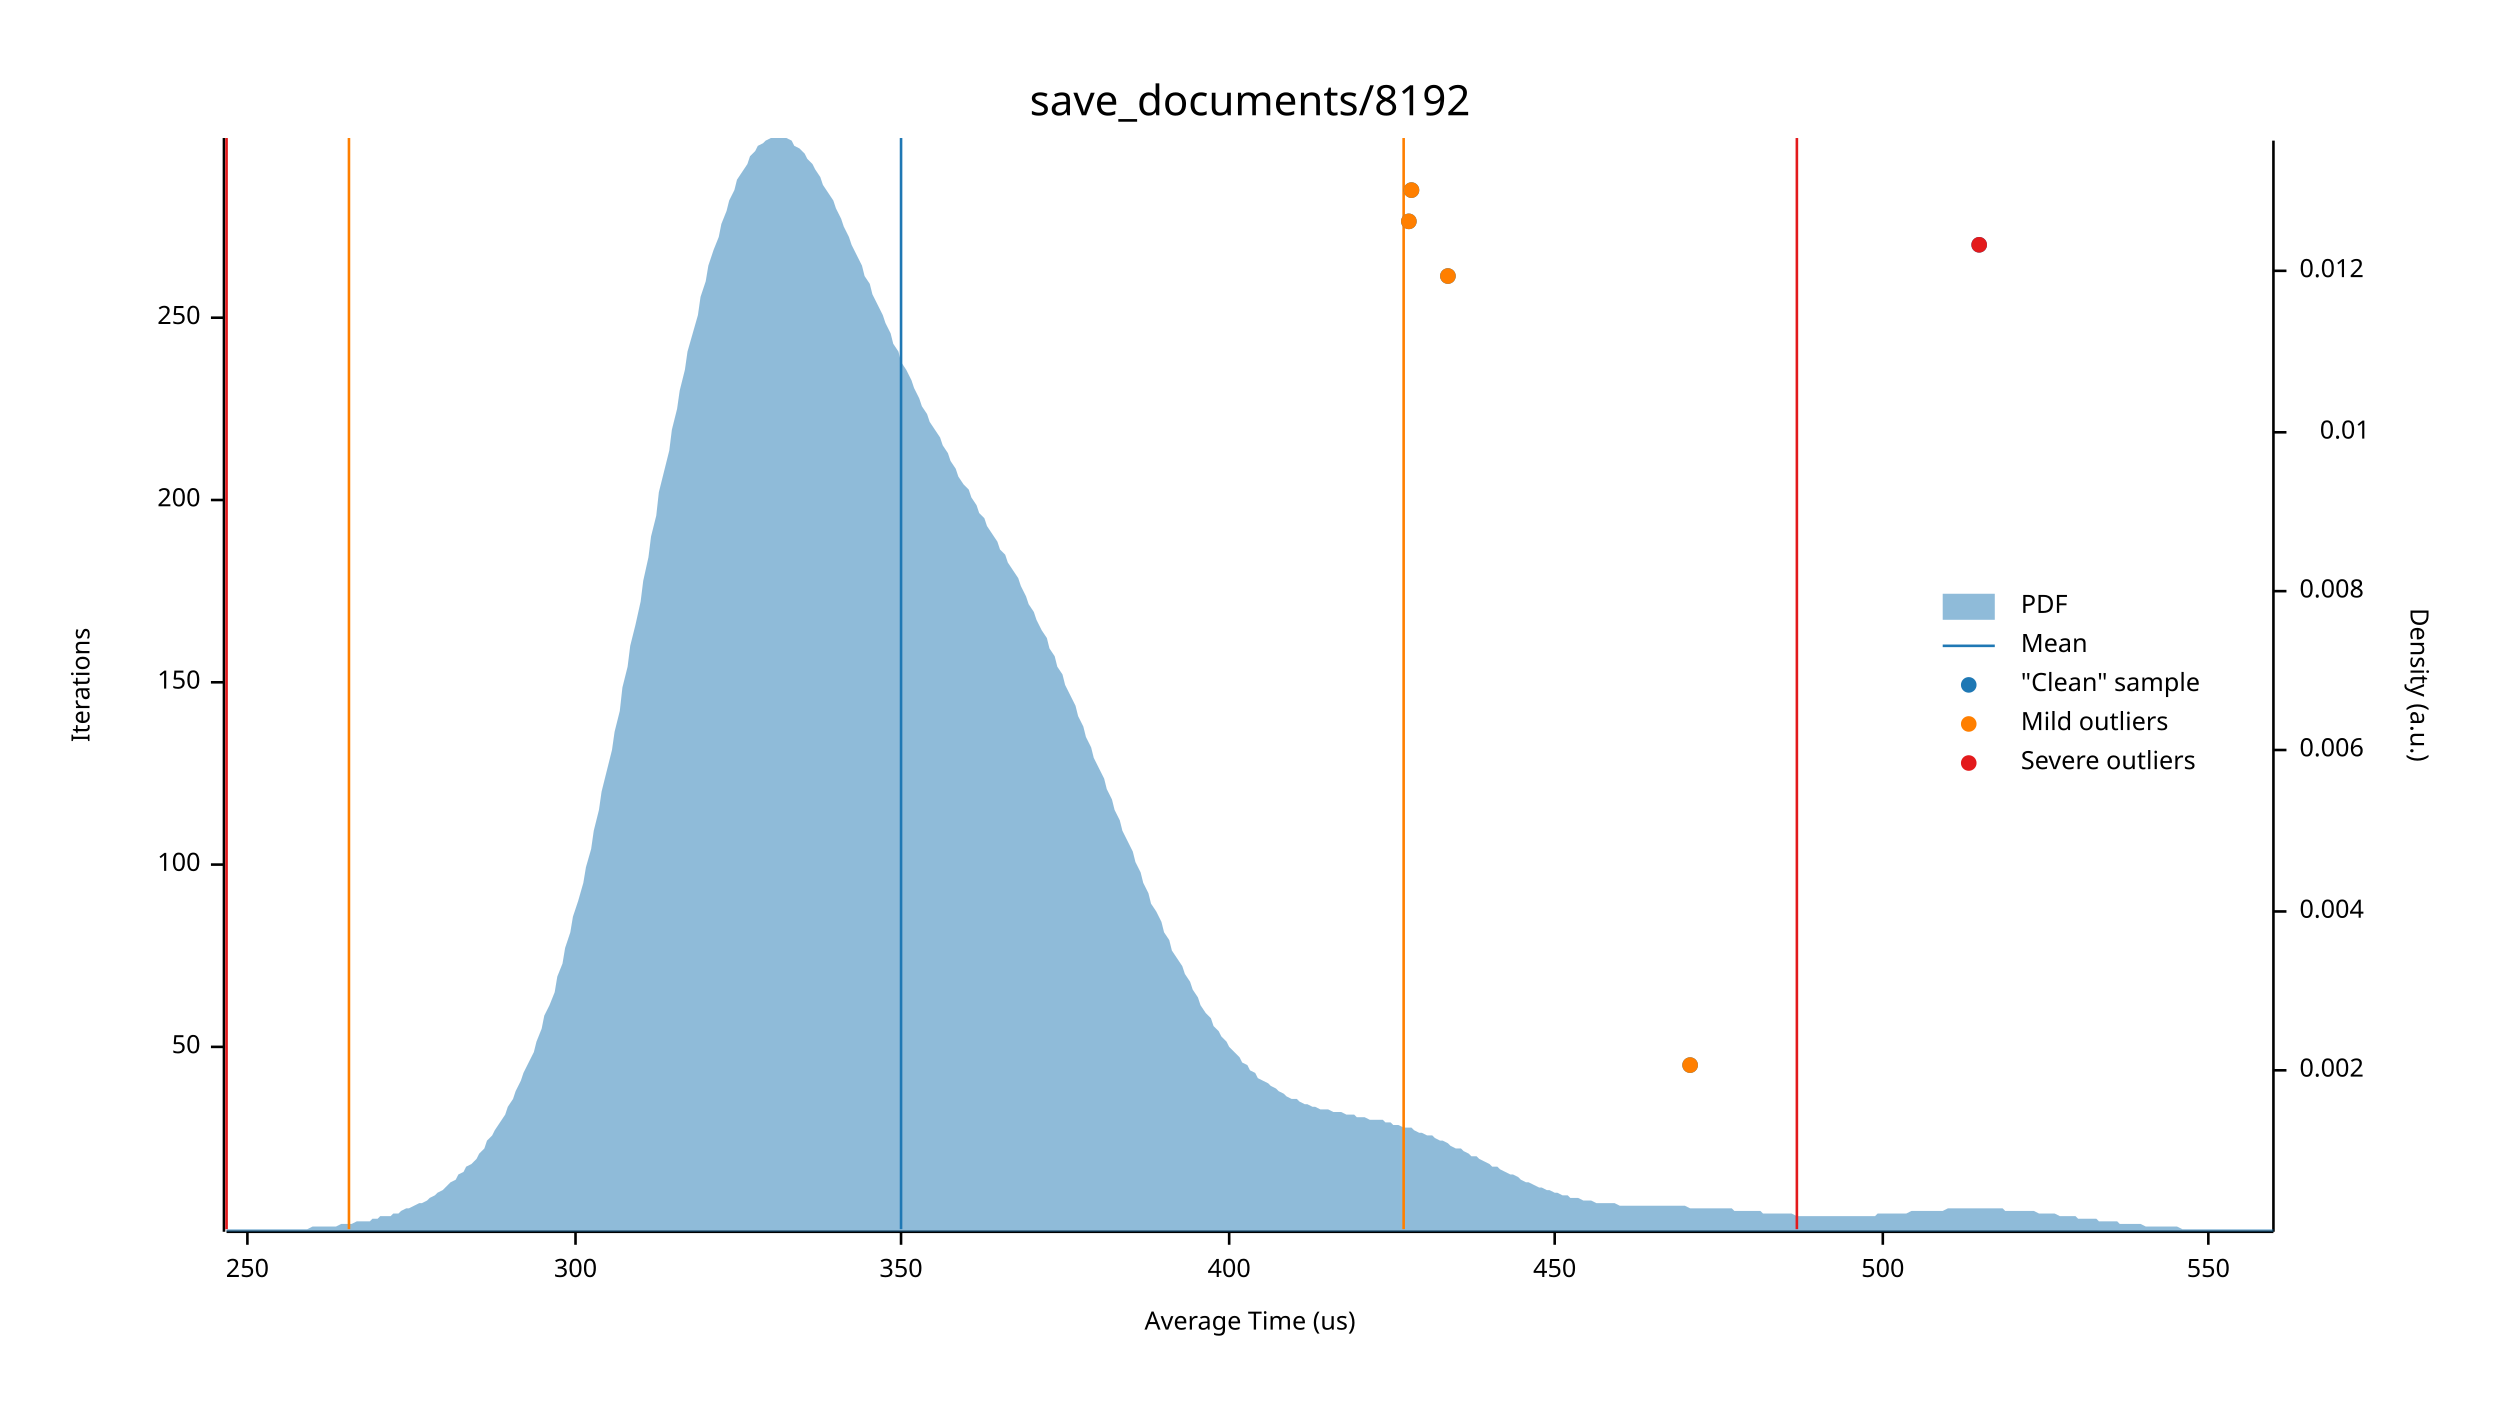
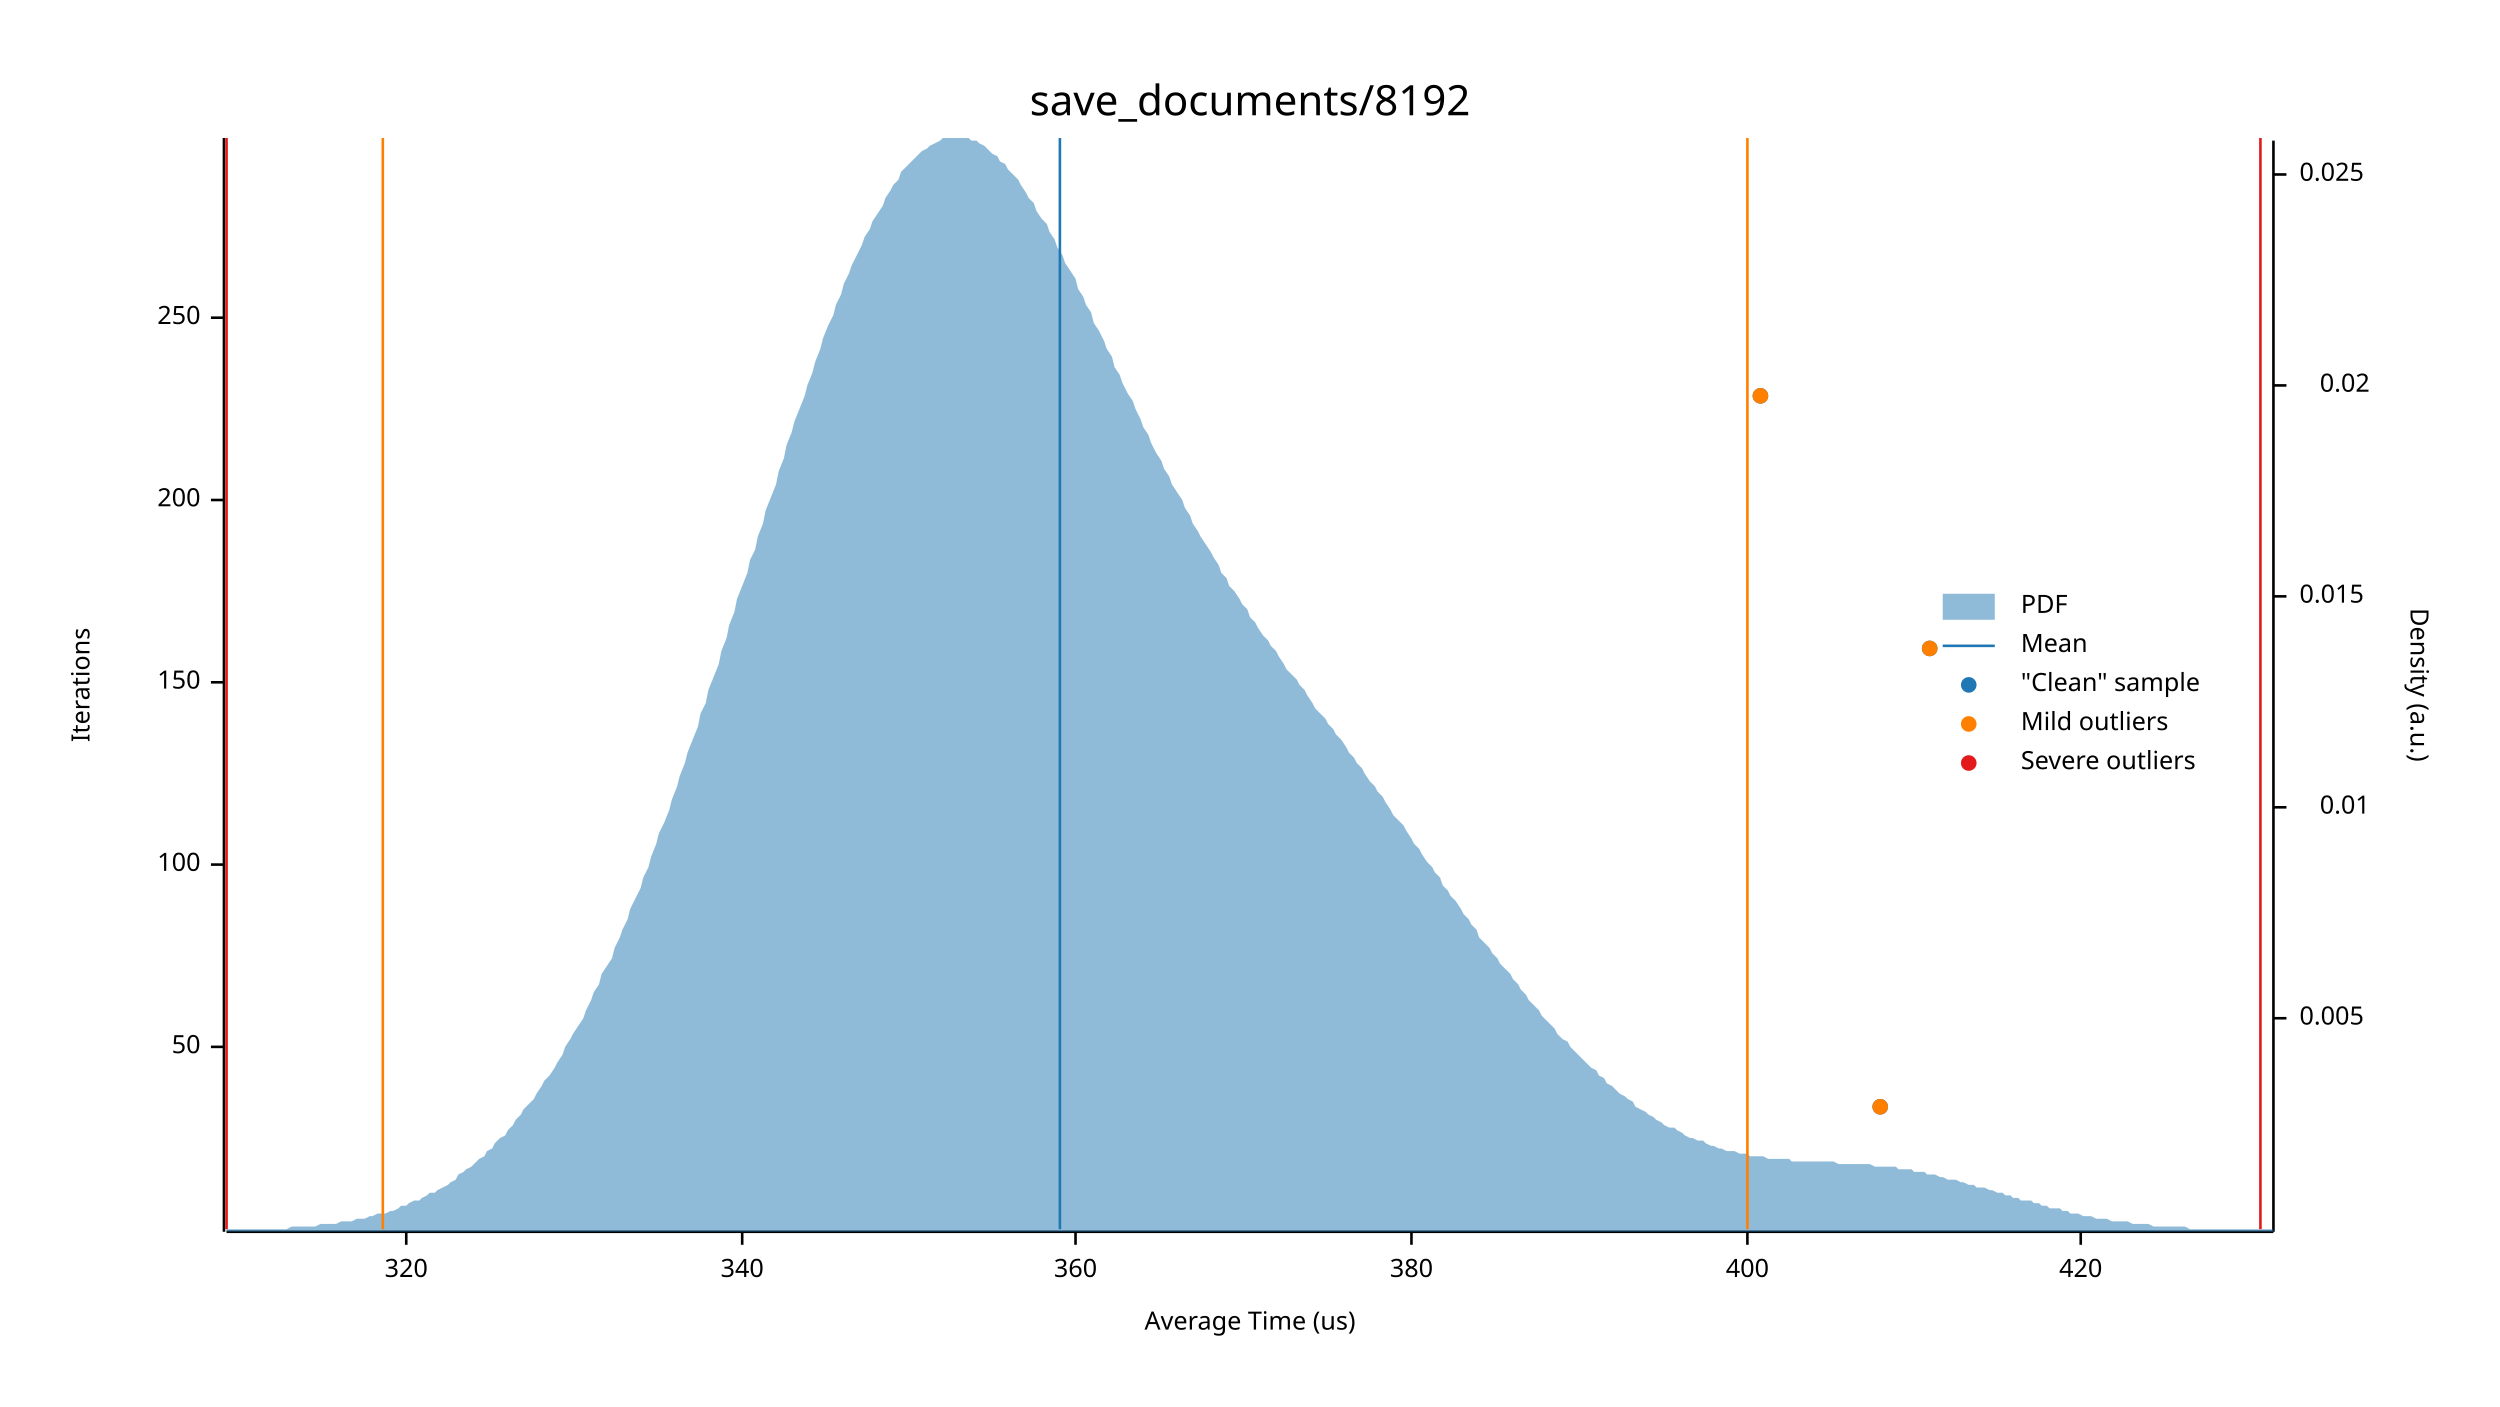
<svg xmlns="http://www.w3.org/2000/svg" width="960" height="540" viewBox="0 0 960 540">
  <text x="480" y="32" dy="0.76em" text-anchor="middle" font-family="sans-serif" font-size="16.129" opacity="1" fill="#000000">
save_documents/8192
</text>
  <text x="27" y="263" dy="0.76em" text-anchor="middle" font-family="sans-serif" font-size="9.677" opacity="1" fill="#000000" transform="rotate(270, 27, 263)">
Iterations
</text>
  <text x="480" y="513" dy="-0.5ex" text-anchor="middle" font-family="sans-serif" font-size="9.677" opacity="1" fill="#000000">
Average Time (us)
</text>
  <polyline fill="none" opacity="1" stroke="#000000" stroke-width="1" points="86,53 86,473 " />
  <text x="77" y="402" dy="0.5ex" text-anchor="end" font-family="sans-serif" font-size="9.677" opacity="1" fill="#000000">
50
</text>
  <polyline fill="none" opacity="1" stroke="#000000" stroke-width="1" points="81,402 86,402 " />
  <text x="77" y="332" dy="0.5ex" text-anchor="end" font-family="sans-serif" font-size="9.677" opacity="1" fill="#000000">
100
</text>
  <polyline fill="none" opacity="1" stroke="#000000" stroke-width="1" points="81,332 86,332 " />
  <text x="77" y="262" dy="0.5ex" text-anchor="end" font-family="sans-serif" font-size="9.677" opacity="1" fill="#000000">
150
</text>
  <polyline fill="none" opacity="1" stroke="#000000" stroke-width="1" points="81,262 86,262 " />
  <text x="77" y="192" dy="0.5ex" text-anchor="end" font-family="sans-serif" font-size="9.677" opacity="1" fill="#000000">
200
</text>
  <polyline fill="none" opacity="1" stroke="#000000" stroke-width="1" points="81,192 86,192 " />
  <text x="77" y="122" dy="0.5ex" text-anchor="end" font-family="sans-serif" font-size="9.677" opacity="1" fill="#000000">
250
</text>
  <polyline fill="none" opacity="1" stroke="#000000" stroke-width="1" points="81,122 86,122 " />
  <polyline fill="none" opacity="1" stroke="#000000" stroke-width="1" points="87,473 873,473 " />
-   <text x="95" y="483" dy="0.76em" text-anchor="middle" font-family="sans-serif" font-size="9.677" opacity="1" fill="#000000">
- 250
+   <text x="156" y="483" dy="0.76em" text-anchor="middle" font-family="sans-serif" font-size="9.677" opacity="1" fill="#000000">
+ 320
</text>
-   <polyline fill="none" opacity="1" stroke="#000000" stroke-width="1" points="95,473 95,478 " />
-   <text x="221" y="483" dy="0.76em" text-anchor="middle" font-family="sans-serif" font-size="9.677" opacity="1" fill="#000000">
- 300
+   <polyline fill="none" opacity="1" stroke="#000000" stroke-width="1" points="156,473 156,478 " />
+   <text x="285" y="483" dy="0.76em" text-anchor="middle" font-family="sans-serif" font-size="9.677" opacity="1" fill="#000000">
+ 340
</text>
-   <polyline fill="none" opacity="1" stroke="#000000" stroke-width="1" points="221,473 221,478 " />
-   <text x="346" y="483" dy="0.76em" text-anchor="middle" font-family="sans-serif" font-size="9.677" opacity="1" fill="#000000">
- 350
+   <polyline fill="none" opacity="1" stroke="#000000" stroke-width="1" points="285,473 285,478 " />
+   <text x="413" y="483" dy="0.76em" text-anchor="middle" font-family="sans-serif" font-size="9.677" opacity="1" fill="#000000">
+ 360
</text>
-   <polyline fill="none" opacity="1" stroke="#000000" stroke-width="1" points="346,473 346,478 " />
-   <text x="472" y="483" dy="0.76em" text-anchor="middle" font-family="sans-serif" font-size="9.677" opacity="1" fill="#000000">
+   <polyline fill="none" opacity="1" stroke="#000000" stroke-width="1" points="413,473 413,478 " />
+   <text x="542" y="483" dy="0.76em" text-anchor="middle" font-family="sans-serif" font-size="9.677" opacity="1" fill="#000000">
+ 380
+ </text>
+   <polyline fill="none" opacity="1" stroke="#000000" stroke-width="1" points="542,473 542,478 " />
+   <text x="671" y="483" dy="0.76em" text-anchor="middle" font-family="sans-serif" font-size="9.677" opacity="1" fill="#000000">
400
</text>
-   <polyline fill="none" opacity="1" stroke="#000000" stroke-width="1" points="472,473 472,478 " />
-   <text x="597" y="483" dy="0.76em" text-anchor="middle" font-family="sans-serif" font-size="9.677" opacity="1" fill="#000000">
- 450
+   <polyline fill="none" opacity="1" stroke="#000000" stroke-width="1" points="671,473 671,478 " />
+   <text x="799" y="483" dy="0.76em" text-anchor="middle" font-family="sans-serif" font-size="9.677" opacity="1" fill="#000000">
+ 420
</text>
-   <polyline fill="none" opacity="1" stroke="#000000" stroke-width="1" points="597,473 597,478 " />
-   <text x="723" y="483" dy="0.76em" text-anchor="middle" font-family="sans-serif" font-size="9.677" opacity="1" fill="#000000">
- 500
- </text>
-   <polyline fill="none" opacity="1" stroke="#000000" stroke-width="1" points="723,473 723,478 " />
-   <text x="848" y="483" dy="0.76em" text-anchor="middle" font-family="sans-serif" font-size="9.677" opacity="1" fill="#000000">
- 550
- </text>
-   <polyline fill="none" opacity="1" stroke="#000000" stroke-width="1" points="848,473 848,478 " />
+   <polyline fill="none" opacity="1" stroke="#000000" stroke-width="1" points="799,473 799,478 " />
  <text x="933" y="263" dy="0.76em" text-anchor="middle" font-family="sans-serif" font-size="9.677" opacity="1" fill="#000000" transform="rotate(90, 933, 263)">
Density (a.u.)
</text>
  <polyline fill="none" opacity="1" stroke="#000000" stroke-width="1" points="873,54 873,473 " />
-   <text x="883" y="411" dy="0.5ex" text-anchor="start" font-family="sans-serif" font-size="9.677" opacity="1" fill="#000000">
- 0.002
+   <text x="883" y="391" dy="0.5ex" text-anchor="start" font-family="sans-serif" font-size="9.677" opacity="1" fill="#000000">
+ 0.005
</text>
-   <polyline fill="none" opacity="1" stroke="#000000" stroke-width="1" points="873,411 878,411 " />
-   <text x="883" y="350" dy="0.5ex" text-anchor="start" font-family="sans-serif" font-size="9.677" opacity="1" fill="#000000">
- 0.004
- </text>
-   <polyline fill="none" opacity="1" stroke="#000000" stroke-width="1" points="873,350 878,350 " />
-   <text x="883" y="288" dy="0.5ex" text-anchor="start" font-family="sans-serif" font-size="9.677" opacity="1" fill="#000000">
- 0.006
- </text>
-   <polyline fill="none" opacity="1" stroke="#000000" stroke-width="1" points="873,288 878,288 " />
-   <text x="883" y="227" dy="0.5ex" text-anchor="start" font-family="sans-serif" font-size="9.677" opacity="1" fill="#000000">
- 0.008
- </text>
-   <polyline fill="none" opacity="1" stroke="#000000" stroke-width="1" points="873,227 878,227 " />
-   <text x="910" y="166" dy="0.5ex" text-anchor="end" font-family="sans-serif" font-size="9.677" opacity="1" fill="#000000">
+   <polyline fill="none" opacity="1" stroke="#000000" stroke-width="1" points="873,391 878,391 " />
+   <text x="910" y="310" dy="0.5ex" text-anchor="end" font-family="sans-serif" font-size="9.677" opacity="1" fill="#000000">
0.01
</text>
-   <polyline fill="none" opacity="1" stroke="#000000" stroke-width="1" points="873,166 878,166 " />
-   <text x="883" y="104" dy="0.5ex" text-anchor="start" font-family="sans-serif" font-size="9.677" opacity="1" fill="#000000">
- 0.012
+   <polyline fill="none" opacity="1" stroke="#000000" stroke-width="1" points="873,310 878,310 " />
+   <text x="883" y="229" dy="0.5ex" text-anchor="start" font-family="sans-serif" font-size="9.677" opacity="1" fill="#000000">
+ 0.015
</text>
-   <polyline fill="none" opacity="1" stroke="#000000" stroke-width="1" points="873,104 878,104 " />
-   <polygon opacity="0.5" fill="#1F78B4" points="87,472 88,472 90,472 91,472 93,472 94,472 96,472 98,472 99,472 101,472 102,472 104,472 105,472 107,472 109,472 110,472 112,472 113,472 115,472 116,472 118,472 120,471 121,471 123,471 124,471 126,471 127,471 129,471 131,470 132,470 134,470 135,470 137,469 138,469 140,469 142,469 143,468 145,468 146,467 148,467 150,467 151,466 153,466 154,465 156,464 157,464 159,463 161,462 162,462 164,461 165,460 167,459 168,458 170,457 172,455 173,454 175,453 176,451 178,450 179,448 181,447 183,445 184,443 186,441 187,438 189,436 190,434 192,431 194,428 195,425 197,422 198,419 200,415 201,412 203,408 205,404 206,400 208,395 209,390 211,386 213,381 214,375 216,370 217,364 219,358 220,352 222,346 224,339 225,333 227,326 228,319 230,311 231,304 233,296 235,288 236,281 238,273 239,264 241,256 242,248 244,240 246,231 247,223 249,214 250,206 252,198 253,189 255,181 257,173 258,165 260,157 261,150 263,142 264,135 266,128 268,121 269,114 271,108 272,102 274,96 276,91 277,86 279,81 280,77 282,73 283,69 285,66 287,63 288,60 290,58 291,56 293,55 294,54 296,53 298,53 299,53 301,53 302,53 304,54 305,56 307,57 309,59 310,61 312,63 313,65 315,68 316,71 318,74 320,77 321,80 323,84 324,87 326,91 327,94 329,98 331,102 332,106 334,109 335,113 337,117 339,121 340,124 342,128 343,132 345,135 346,139 348,142 350,146 351,149 353,153 354,156 356,159 357,162 359,165 361,168 362,171 364,174 365,177 367,180 368,183 370,186 372,188 373,191 375,194 376,197 378,199 379,202 381,205 383,208 384,211 386,213 387,216 389,219 391,222 392,225 394,229 395,232 397,235 398,238 400,242 402,245 403,249 405,252 406,256 408,259 409,263 411,267 413,271 414,275 416,279 417,283 419,287 420,291 422,295 424,299 425,303 427,307 428,311 430,315 431,319 433,323 435,327 436,331 438,335 439,339 441,343 442,347 444,350 446,354 447,358 449,361 450,365 452,368 454,371 455,374 457,377 458,380 460,383 461,386 463,389 465,391 466,394 468,396 469,398 471,400 472,402 474,404 476,406 477,408 479,409 480,411 482,412 483,414 485,415 487,416 488,417 490,418 491,419 493,420 494,421 496,422 498,422 499,423 501,424 502,424 504,425 505,425 507,426 509,426 510,426 512,427 513,427 515,427 517,428 518,428 520,428 521,429 523,429 524,429 526,430 528,430 529,430 531,430 532,431 534,431 535,432 537,432 539,433 540,433 542,433 543,434 545,435 546,435 548,436 550,436 551,437 553,438 554,438 556,439 557,440 559,441 561,441 562,442 564,443 565,444 567,444 568,445 570,446 572,447 573,448 575,448 576,449 578,450 580,451 581,451 583,452 584,453 586,454 587,454 589,455 591,456 592,456 594,457 595,457 597,458 598,458 600,459 602,459 603,460 605,460 606,460 608,461 609,461 611,461 613,462 614,462 616,462 617,462 619,462 620,462 622,463 624,463 625,463 627,463 628,463 630,463 632,463 633,463 635,463 636,463 638,463 639,463 641,463 643,463 644,463 646,463 647,463 649,464 650,464 652,464 654,464 655,464 657,464 658,464 660,464 661,464 663,464 665,464 666,465 668,465 669,465 671,465 672,465 674,465 676,465 677,466 679,466 680,466 682,466 683,466 685,466 687,466 688,466 690,467 691,467 693,467 695,467 696,467 698,467 699,467 701,467 702,467 704,467 706,467 707,467 709,467 710,467 712,467 713,467 715,467 717,467 718,467 720,467 721,466 723,466 724,466 726,466 728,466 729,466 731,466 732,466 734,465 735,465 737,465 739,465 740,465 742,465 743,465 745,465 746,465 748,464 750,464 751,464 753,464 754,464 756,464 758,464 759,464 761,464 762,464 764,464 765,464 767,464 769,464 770,465 772,465 773,465 775,465 776,465 778,465 780,465 781,465 783,466 784,466 786,466 787,466 789,466 791,467 792,467 794,467 795,467 797,467 798,468 800,468 802,468 803,468 805,468 806,469 808,469 809,469 811,469 813,469 814,470 816,470 817,470 819,470 821,470 822,470 824,471 825,471 827,471 828,471 830,471 832,471 833,471 835,471 836,471 838,472 839,472 841,472 843,472 844,472 846,472 847,472 849,472 850,472 852,472 854,472 855,472 857,472 858,472 860,472 861,472 863,472 865,472 866,472 868,472 869,472 871,472 873,472 873,473 87,473 " />
-   <polyline fill="none" opacity="1" stroke="#1F78B4" stroke-width="1" points="346,472 346,53 " />
-   <polyline fill="none" opacity="1" stroke="#FF7F00" stroke-width="1" points="134,472 134,53 " />
-   <polyline fill="none" opacity="1" stroke="#FF7F00" stroke-width="1" points="539,472 539,53 " />
+   <polyline fill="none" opacity="1" stroke="#000000" stroke-width="1" points="873,229 878,229 " />
+   <text x="910" y="148" dy="0.5ex" text-anchor="end" font-family="sans-serif" font-size="9.677" opacity="1" fill="#000000">
+ 0.02
+ </text>
+   <polyline fill="none" opacity="1" stroke="#000000" stroke-width="1" points="873,148 878,148 " />
+   <text x="883" y="67" dy="0.5ex" text-anchor="start" font-family="sans-serif" font-size="9.677" opacity="1" fill="#000000">
+ 0.025
+ </text>
+   <polyline fill="none" opacity="1" stroke="#000000" stroke-width="1" points="873,67 878,67 " />
+   <polygon opacity="0.5" fill="#1F78B4" points="87,472 88,472 90,472 91,472 93,472 94,472 96,472 98,472 99,472 101,472 102,472 104,472 105,472 107,472 109,472 110,472 112,471 113,471 115,471 116,471 118,471 120,471 121,471 123,470 124,470 126,470 127,470 129,470 131,469 132,469 134,469 135,469 137,468 138,468 140,468 142,467 143,467 145,466 146,466 148,466 150,465 151,465 153,464 154,463 156,463 157,462 159,461 161,461 162,460 164,459 165,458 167,458 168,457 170,456 172,455 173,454 175,453 176,451 178,450 179,449 181,448 183,446 184,445 186,444 187,442 189,441 190,439 192,437 194,436 195,434 197,432 198,430 200,428 201,426 203,424 205,422 206,420 208,417 209,415 211,413 213,410 214,408 216,405 217,402 219,399 220,397 222,394 224,391 225,388 227,384 228,381 230,378 231,374 233,371 235,368 236,364 238,360 239,357 241,353 242,349 244,345 246,341 247,337 249,333 250,329 252,324 253,320 255,316 257,311 258,307 260,302 261,298 263,293 264,289 266,284 268,279 269,274 271,270 272,265 274,260 276,255 277,250 279,245 280,240 282,235 283,230 285,225 287,220 288,215 290,211 291,206 293,201 294,196 296,191 298,186 299,181 301,176 302,171 304,166 305,162 307,157 309,152 310,148 312,143 313,139 315,134 316,130 318,125 320,121 321,117 323,113 324,109 326,105 327,102 329,98 331,94 332,91 334,88 335,85 337,82 339,79 340,76 342,73 343,71 345,69 346,66 348,64 350,62 351,61 353,59 354,58 356,57 357,56 359,55 361,54 362,53 364,53 365,53 367,53 368,53 370,53 372,53 373,54 375,54 376,55 378,56 379,57 381,59 383,60 384,62 386,63 387,65 389,67 391,69 392,71 394,74 395,76 397,78 398,81 400,84 402,86 403,89 405,92 406,95 408,98 409,101 411,104 413,107 414,111 416,114 417,117 419,120 420,124 422,127 424,131 425,134 427,137 428,141 430,144 431,147 433,151 435,154 436,157 438,161 439,164 441,167 442,170 444,174 446,177 447,180 449,183 450,186 452,189 454,192 455,195 457,198 458,201 460,204 461,206 463,209 465,212 466,214 468,217 469,220 471,222 472,225 474,227 476,230 477,232 479,234 480,237 482,239 483,241 485,244 487,246 488,248 490,250 491,252 493,255 494,257 496,259 498,261 499,263 501,265 502,267 504,270 505,272 507,274 509,276 510,278 512,280 513,282 515,284 517,287 518,289 520,291 521,293 523,295 524,297 526,300 528,302 529,304 531,306 532,308 534,311 535,313 537,315 539,317 540,319 542,322 543,324 545,326 546,328 548,331 550,333 551,335 553,337 554,340 556,342 557,344 559,346 561,349 562,351 564,353 565,355 567,357 568,360 570,362 572,364 573,366 575,368 576,370 578,372 580,374 581,376 583,378 584,380 586,382 587,384 589,386 591,388 592,390 594,392 595,393 597,395 598,397 600,399 602,400 603,402 605,404 606,405 608,407 609,408 611,410 613,411 614,413 616,414 617,416 619,417 620,418 622,420 624,421 625,422 627,423 628,425 630,426 632,427 633,428 635,429 636,430 638,431 639,432 641,433 643,433 644,434 646,435 647,436 649,437 650,437 652,438 654,438 655,439 657,440 658,440 660,441 661,441 663,442 665,442 666,442 668,443 669,443 671,443 672,444 674,444 676,444 677,444 679,445 680,445 682,445 683,445 685,445 687,445 688,446 690,446 691,446 693,446 695,446 696,446 698,446 699,446 701,446 702,446 704,446 706,447 707,447 709,447 710,447 712,447 713,447 715,447 717,447 718,447 720,448 721,448 723,448 724,448 726,448 728,448 729,449 731,449 732,449 734,449 735,450 737,450 739,450 740,451 742,451 743,451 745,452 746,452 748,453 750,453 751,453 753,454 754,454 756,455 758,455 759,456 761,456 762,456 764,457 765,457 767,458 769,458 770,459 772,459 773,460 775,460 776,461 778,461 780,461 781,462 783,462 784,463 786,463 787,464 789,464 791,464 792,465 794,465 795,466 797,466 798,466 800,467 802,467 803,467 805,468 806,468 808,468 809,468 811,469 813,469 814,469 816,469 817,469 819,470 821,470 822,470 824,470 825,470 827,471 828,471 830,471 832,471 833,471 835,471 836,471 838,471 839,471 841,472 843,472 844,472 846,472 847,472 849,472 850,472 852,472 854,472 855,472 857,472 858,472 860,472 861,472 863,472 865,472 866,472 868,472 869,472 871,472 873,472 873,473 87,473 " />
+   <polyline fill="none" opacity="1" stroke="#1F78B4" stroke-width="1" points="407,472 407,53 " />
+   <polyline fill="none" opacity="1" stroke="#FF7F00" stroke-width="1" points="147,472 147,53 " />
+   <polyline fill="none" opacity="1" stroke="#FF7F00" stroke-width="1" points="671,472 671,53 " />
  <polyline fill="none" opacity="1" stroke="#E31A1C" stroke-width="1" points="87,472 87,53 " />
-   <polyline fill="none" opacity="1" stroke="#E31A1C" stroke-width="1" points="690,472 690,53 " />
-   <circle cx="649" cy="409" r="3" opacity="1" fill="#1F78B4" stroke="none" stroke-width="1" />
-   <circle cx="556" cy="106" r="3" opacity="1" fill="#1F78B4" stroke="none" stroke-width="1" />
-   <circle cx="760" cy="94" r="3" opacity="1" fill="#1F78B4" stroke="none" stroke-width="1" />
-   <circle cx="541" cy="85" r="3" opacity="1" fill="#1F78B4" stroke="none" stroke-width="1" />
-   <circle cx="542" cy="73" r="3" opacity="1" fill="#1F78B4" stroke="none" stroke-width="1" />
-   <circle cx="649" cy="409" r="3" opacity="1" fill="#FF7F00" stroke="none" stroke-width="1" />
-   <circle cx="556" cy="106" r="3" opacity="1" fill="#FF7F00" stroke="none" stroke-width="1" />
-   <circle cx="541" cy="85" r="3" opacity="1" fill="#FF7F00" stroke="none" stroke-width="1" />
-   <circle cx="542" cy="73" r="3" opacity="1" fill="#FF7F00" stroke="none" stroke-width="1" />
-   <circle cx="760" cy="94" r="3" opacity="1" fill="#E31A1C" stroke="none" stroke-width="1" />
+   <polyline fill="none" opacity="1" stroke="#E31A1C" stroke-width="1" points="868,472 868,53 " />
+   <circle cx="722" cy="425" r="3" opacity="1" fill="#1F78B4" stroke="none" stroke-width="1" />
+   <circle cx="741" cy="249" r="3" opacity="1" fill="#1F78B4" stroke="none" stroke-width="1" />
+   <circle cx="676" cy="152" r="3" opacity="1" fill="#1F78B4" stroke="none" stroke-width="1" />
+   <circle cx="722" cy="425" r="3" opacity="1" fill="#FF7F00" stroke="none" stroke-width="1" />
+   <circle cx="741" cy="249" r="3" opacity="1" fill="#FF7F00" stroke="none" stroke-width="1" />
+   <circle cx="676" cy="152" r="3" opacity="1" fill="#FF7F00" stroke="none" stroke-width="1" />
  <text x="776" y="228" dy="0.76em" text-anchor="start" font-family="sans-serif" font-size="9.677" opacity="1" fill="#000000">
PDF
</text>
  <text x="776" y="243" dy="0.76em" text-anchor="start" font-family="sans-serif" font-size="9.677" opacity="1" fill="#000000">
Mean
</text>
  <text x="776" y="258" dy="0.76em" text-anchor="start" font-family="sans-serif" font-size="9.677" opacity="1" fill="#000000">
"Clean" sample
</text>
  <text x="776" y="273" dy="0.76em" text-anchor="start" font-family="sans-serif" font-size="9.677" opacity="1" fill="#000000">
Mild outliers
</text>
  <text x="776" y="288" dy="0.76em" text-anchor="start" font-family="sans-serif" font-size="9.677" opacity="1" fill="#000000">
Severe outliers
</text>
  <rect x="746" y="228" width="20" height="10" opacity="0.5" fill="#1F78B4" stroke="none" />
  <polyline fill="none" opacity="1" stroke="#1F78B4" stroke-width="1" points="746,248 766,248 " />
  <circle cx="756" cy="263" r="3" opacity="1" fill="#1F78B4" stroke="none" stroke-width="1" />
  <circle cx="756" cy="278" r="3" opacity="1" fill="#FF7F00" stroke="none" stroke-width="1" />
  <circle cx="756" cy="293" r="3" opacity="1" fill="#E31A1C" stroke="none" stroke-width="1" />
</svg>
